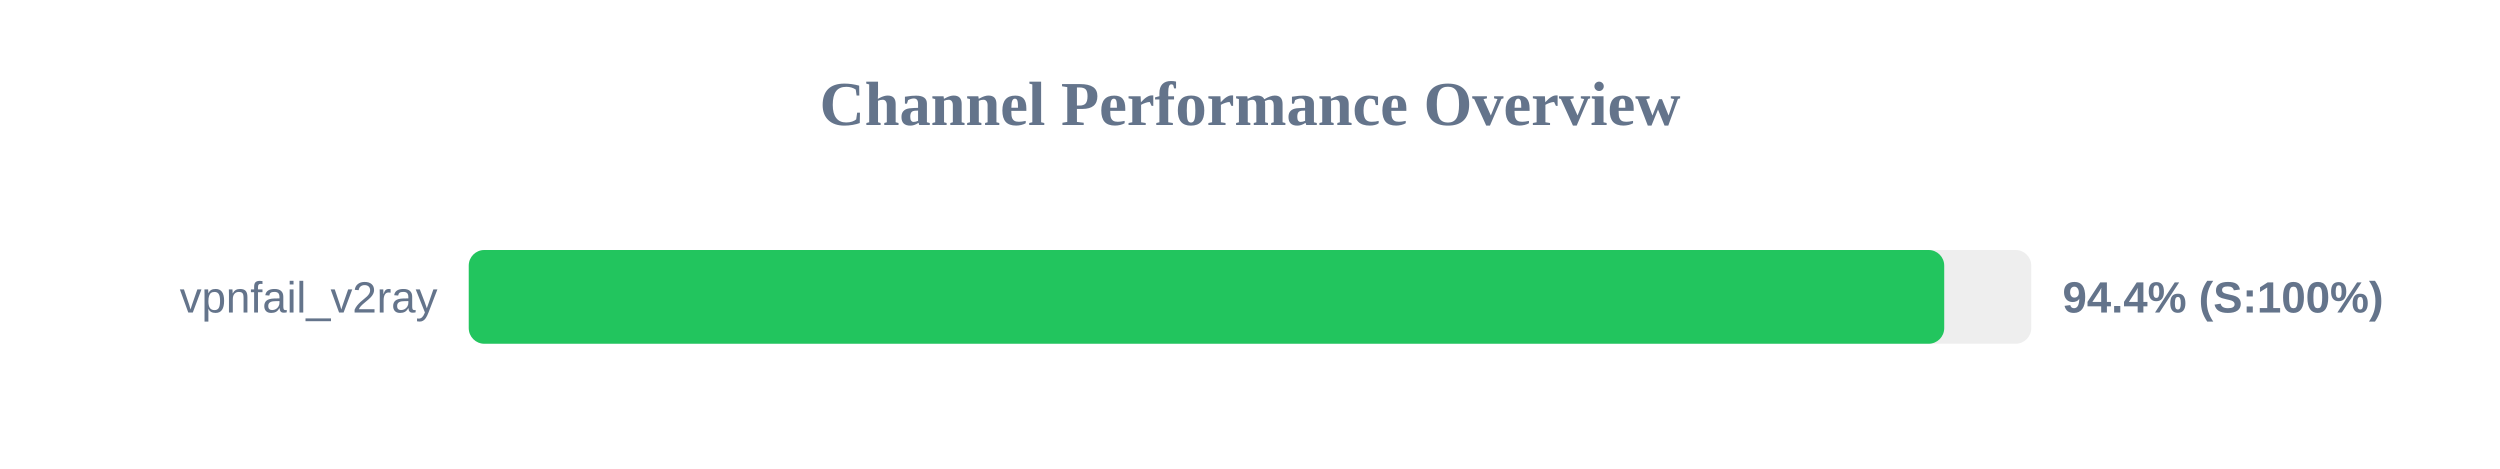
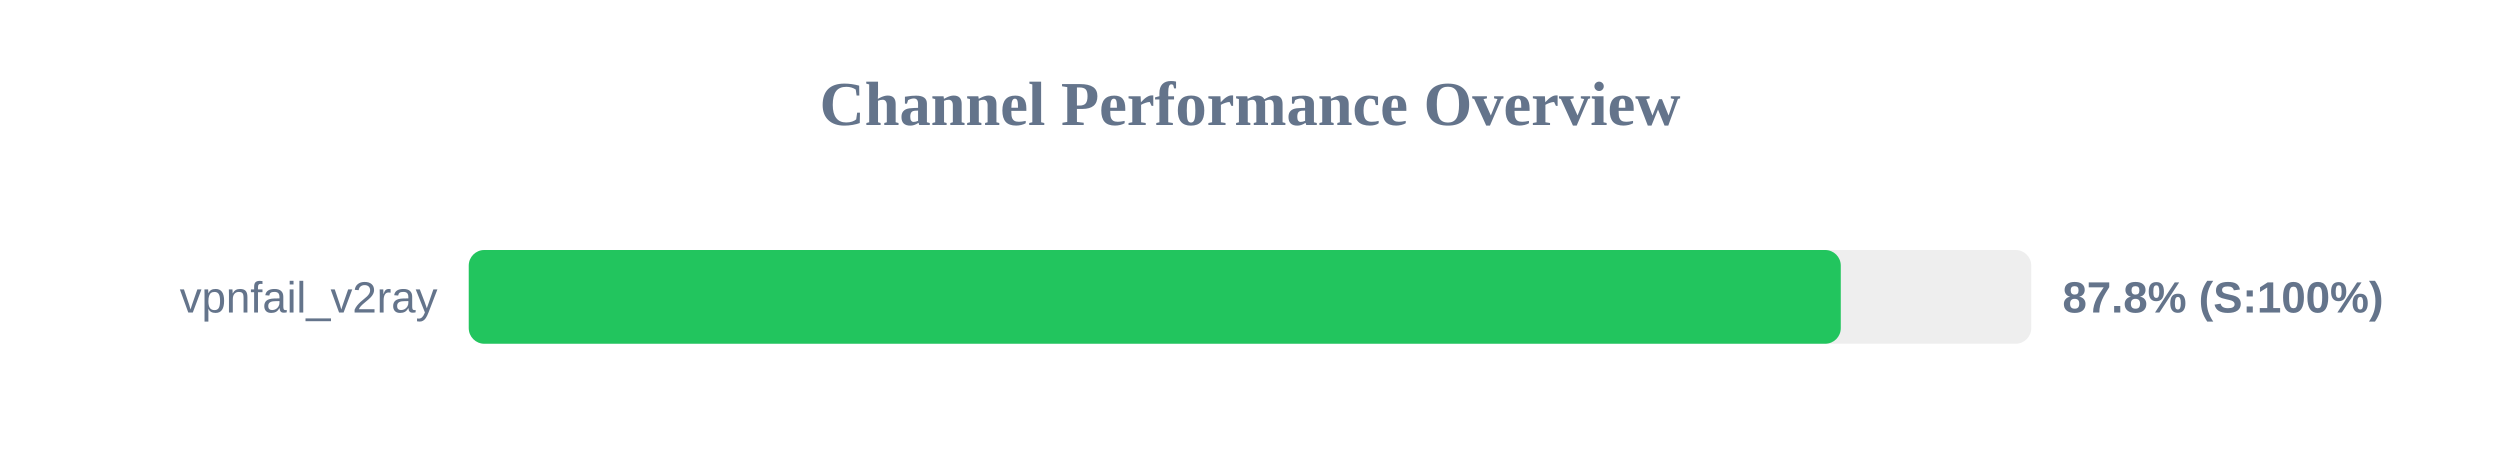
<svg xmlns="http://www.w3.org/2000/svg" width="800" height="150" version="1.1">
  <style>
        .row { font: 14px Arial; fill: #64748b; }
        .score { font: bold 14px Arial; fill: #64748b; }
    </style>
  <text x="400" y="40" text-anchor="middle" font-size="20px" font-weight="bold" fill="#64748b">Channel Performance Overview</text>
  <rect x="150" y="80" width="500" height="30" fill="#eee" rx="5" />
-   <rect x="150" y="80" width="472.15" height="30" fill="#22c55e" rx="5" />
+   <rect x="150" y="80" width="439.05" height="30" fill="#22c55e" rx="5" />
  <text x="140" y="100" text-anchor="end" class="row">vpnfail_v2ray</text>
-   <text x="660" y="100" text-anchor="start" class="score">94.4% (S:100%)</text>
+   <text x="660" y="100" text-anchor="start" class="score">87.8% (S:100%)</text>
</svg>
